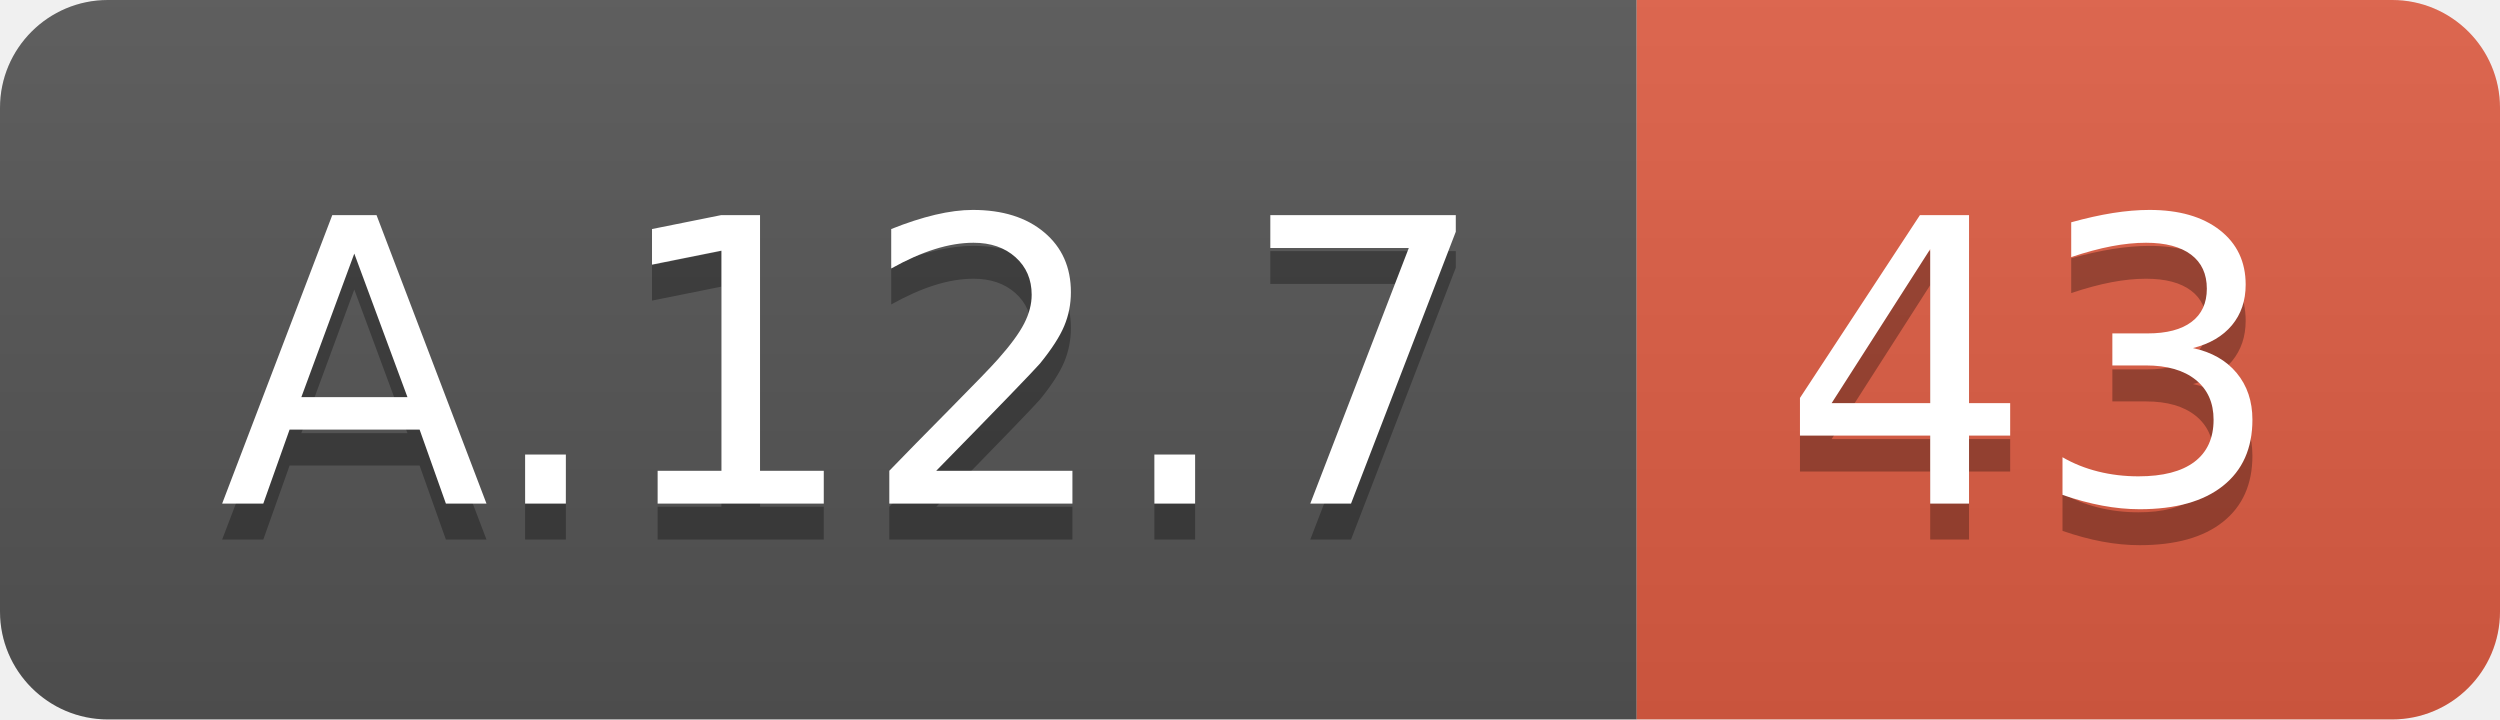
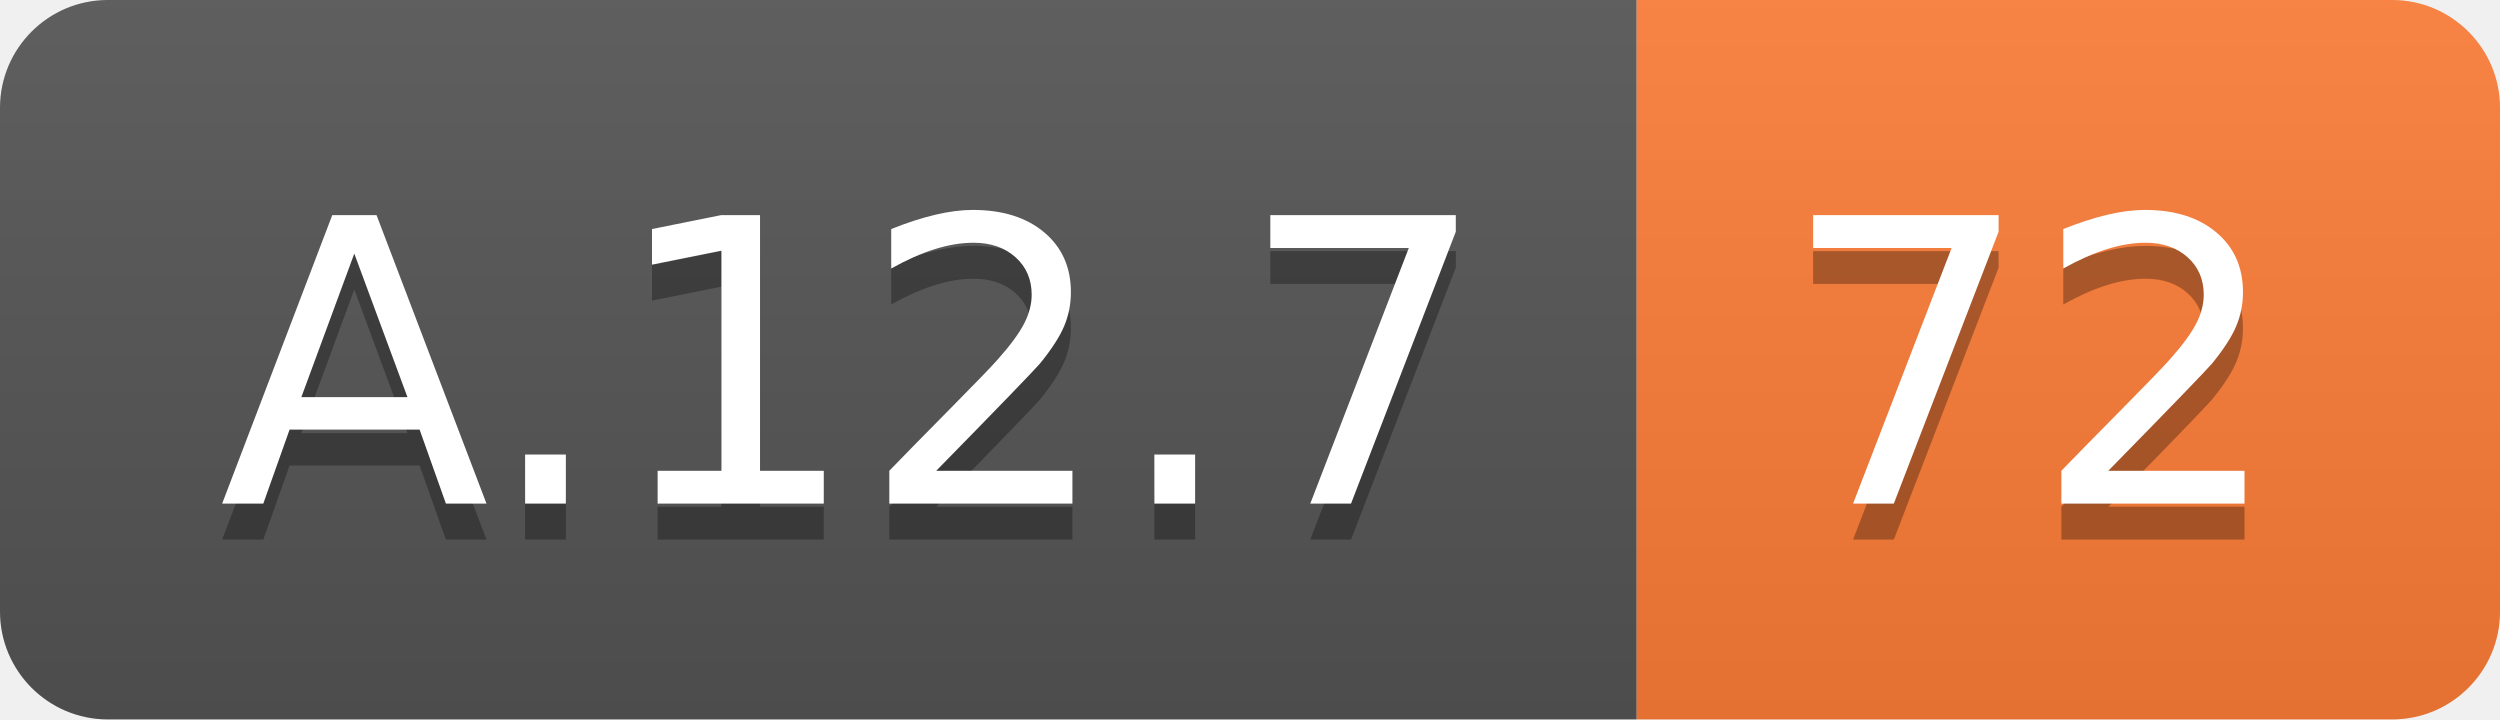
<svg xmlns="http://www.w3.org/2000/svg" width="69.5" height="20">
  <linearGradient id="smooth" x2="0" y2="100%">
    <stop offset="0" stop-color="#bbb" stop-opacity=".1" />
    <stop offset="1" stop-opacity=".1" />
  </linearGradient>
  <clipPath id="round">
    <rect width="69.5" height="20" rx="3" fill="#fff" />
  </clipPath>
  <g clip-path="url(#round)">
    <rect width="45.5" height="20" fill="#555" />
-     <rect x="45.5" width="24.0" height="20" fill="#e05d44" />
+     <rect x="45.5" width="24.0" height="20" fill="#fe7d37" />
    <rect width="69.5" height="20" fill="url(#smooth)" />
  </g>
  <g fill="#fff" text-anchor="middle" font-family="DejaVu Sans,Verdana,Geneva,sans-serif" font-size="110">
    <text x="237.5" y="150" fill="#010101" fill-opacity=".3" transform="scale(0.1)" textLength="355.0" lengthAdjust="spacing">A.12.7</text>
    <text x="237.5" y="140" transform="scale(0.1)" textLength="355.0" lengthAdjust="spacing">A.12.7</text>
-     <text x="565.0" y="150" fill="#010101" fill-opacity=".3" transform="scale(0.1)" textLength="140.0" lengthAdjust="spacing">43</text>
-     <text x="565.0" y="140" transform="scale(0.1)" textLength="140.0" lengthAdjust="spacing">43</text>
+     <text x="565.0" y="150" fill="#010101" fill-opacity=".3" transform="scale(0.1)" textLength="140.0" lengthAdjust="spacing">72</text>
+     <text x="565.0" y="140" transform="scale(0.1)" textLength="140.0" lengthAdjust="spacing">72</text>
  </g>
</svg>
